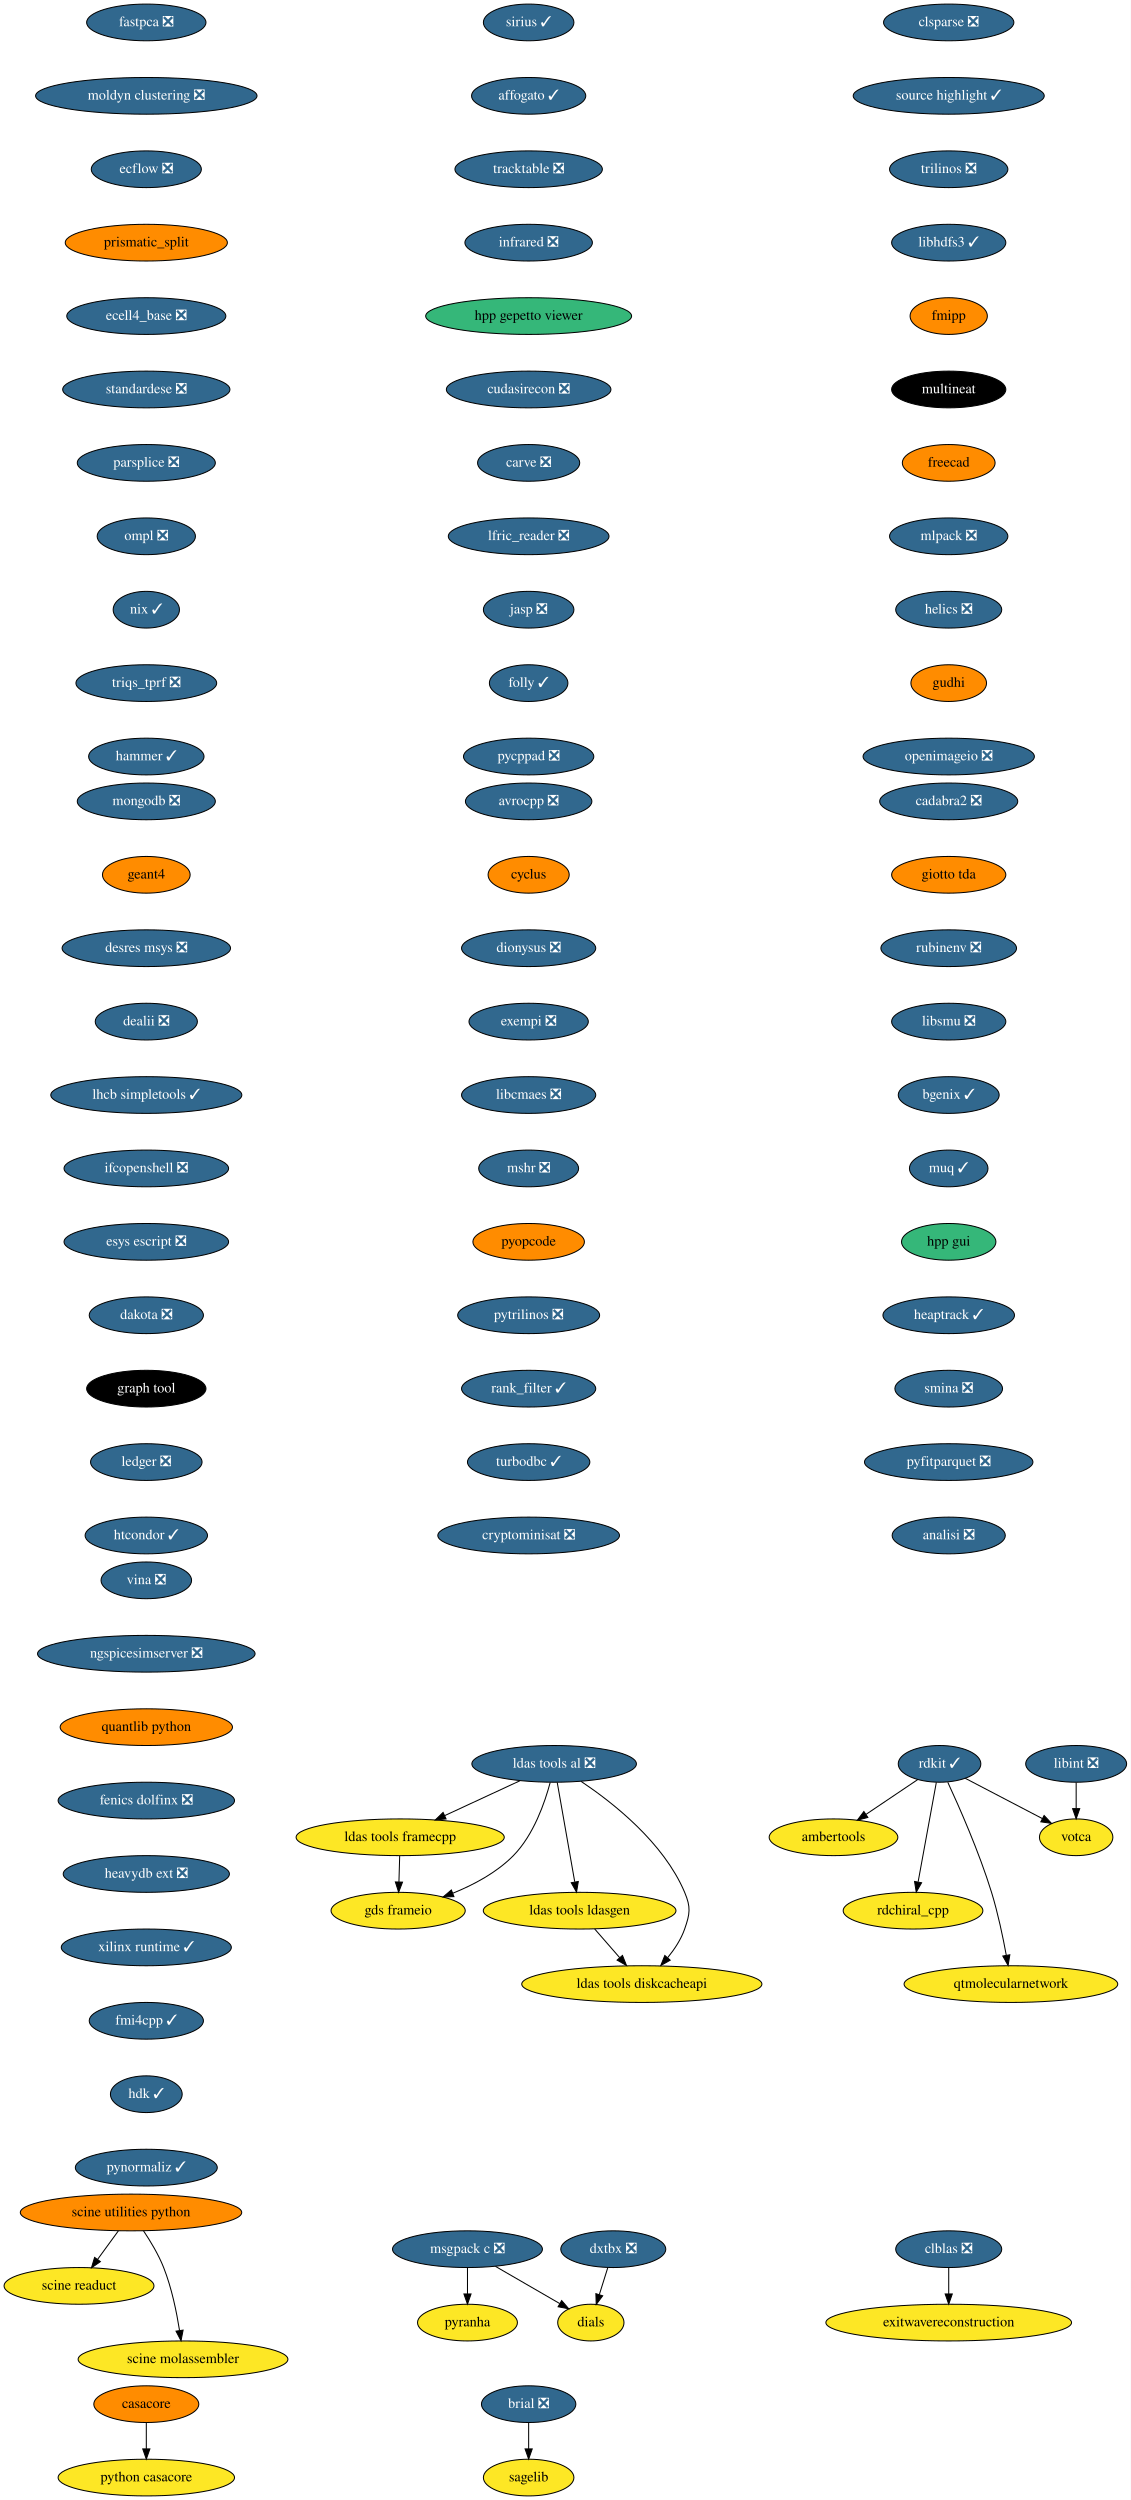
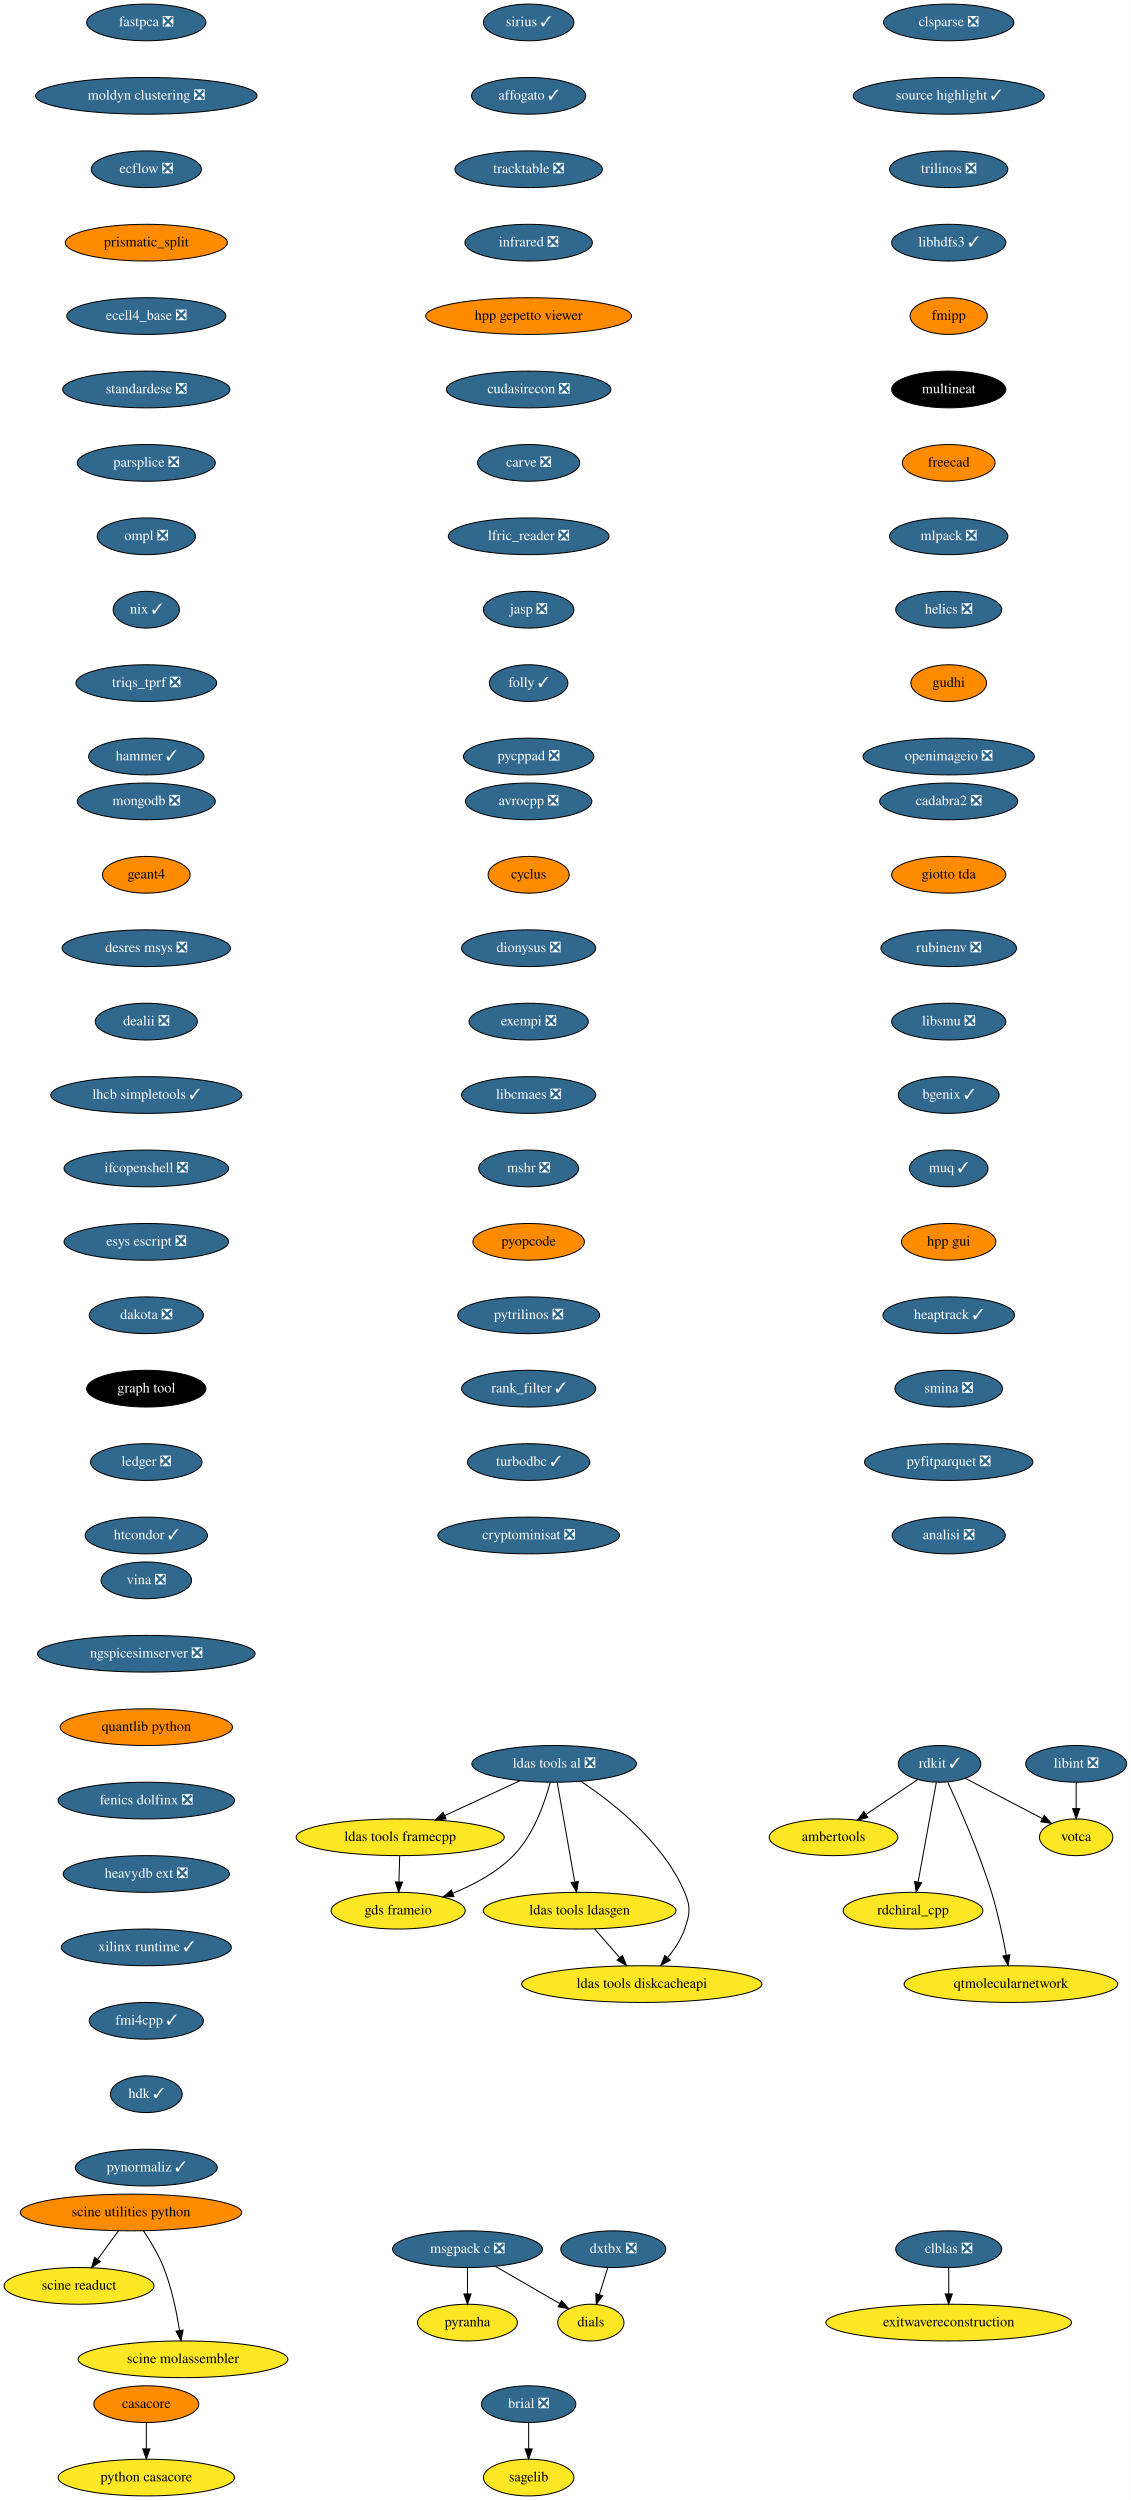
<svg xmlns="http://www.w3.org/2000/svg" xmlns:xlink="http://www.w3.org/1999/xlink" width="1109pt" height="2452pt" viewBox="0.00 0.00 1109.00 2452.00">
  <g id="graph0" class="graph" transform="scale(1 1) rotate(0) translate(4 2448)">
    <polygon fill="white" stroke="none" points="-4,4 -4,-2448 1105,-2448 1105,4 -4,4" />
    <g id="node1" class="node">
      <g id="a_node1">
        <a xlink:href="https://github.com/conda-forge/avrocpp-feedstock/pull/18" xlink:title="avrocpp ❎">
          <ellipse fill="#31688e" stroke="black" cx="514.5" cy="-1662" rx="61.99" ry="18" />
          <text text-anchor="middle" x="514.5" y="-1658.3" font-family="Times,serif" font-size="14.00" fill="white">avrocpp ❎</text>
        </a>
      </g>
    </g>
    <g id="node2" class="node">
      <g id="a_node2">
        <a xlink:href="https://github.com/conda-forge/cyclus-feedstock" xlink:title="cyclus">
          <ellipse fill="#ff8c00" stroke="black" cx="514.5" cy="-1590" rx="39.79" ry="18" />
          <text text-anchor="middle" x="514.5" y="-1586.3" font-family="Times,serif" font-size="14.00">cyclus</text>
        </a>
      </g>
    </g>
    <g id="node7" class="node">
      <g id="a_node7">
        <a xlink:href="https://github.com/conda-forge/dionysus-feedstock/pull/16" xlink:title="dionysus ❎">
          <ellipse fill="#31688e" stroke="black" cx="514.5" cy="-1518" rx="65.79" ry="18" />
          <text text-anchor="middle" x="514.5" y="-1514.3" font-family="Times,serif" font-size="14.00" fill="white">dionysus ❎</text>
        </a>
      </g>
    </g>
    <g id="node3" class="node">
      <g id="a_node3">
        <a xlink:href="https://github.com/conda-forge/brial-feedstock/pull/29" xlink:title="brial ❎">
          <ellipse fill="#31688e" stroke="black" cx="514.5" cy="-90" rx="46.29" ry="18" />
          <text text-anchor="middle" x="514.5" y="-86.3" font-family="Times,serif" font-size="14.00" fill="white">brial ❎</text>
        </a>
      </g>
    </g>
    <g id="node4" class="node">
      <g id="a_node4">
        <a xlink:href="https://github.com/conda-forge/sagelib-feedstock" xlink:title="sagelib">
          <ellipse fill="#fde725" stroke="black" cx="514.5" cy="-18" rx="44.39" ry="18" />
          <text text-anchor="middle" x="514.5" y="-14.3" font-family="Times,serif" font-size="14.00">sagelib</text>
        </a>
      </g>
    </g>
    <g id="edge2" class="edge">
      <path fill="none" stroke="black" d="M514.5,-71.7C514.5,-63.98 514.5,-54.71 514.5,-46.11" />
      <polygon fill="black" stroke="black" points="518,-46.1 514.5,-36.1 511,-46.1 518,-46.1" />
    </g>
    <g id="node5" class="node">
      <g id="a_node5">
        <a xlink:href="https://github.com/conda-forge/casacore-feedstock" xlink:title="casacore">
          <ellipse fill="#ff8c00" stroke="black" cx="139.5" cy="-90" rx="51.5" ry="18" />
          <text text-anchor="middle" x="139.5" y="-86.3" font-family="Times,serif" font-size="14.00">casacore</text>
        </a>
      </g>
    </g>
    <g id="node6" class="node">
      <g id="a_node6">
        <a xlink:href="https://github.com/conda-forge/python-casacore-feedstock" xlink:title="python casacore">
          <ellipse fill="#fde725" stroke="black" cx="139.5" cy="-18" rx="86.5" ry="18" />
          <text text-anchor="middle" x="139.5" y="-14.3" font-family="Times,serif" font-size="14.00">python casacore</text>
        </a>
      </g>
    </g>
    <g id="edge3" class="edge">
      <path fill="none" stroke="black" d="M139.5,-71.7C139.5,-63.98 139.5,-54.71 139.5,-46.11" />
      <polygon fill="black" stroke="black" points="143,-46.1 139.5,-36.1 136,-46.1 143,-46.1" />
    </g>
    <g id="node8" class="node">
      <g id="a_node8">
        <a xlink:href="https://github.com/conda-forge/exempi-feedstock/pull/14" xlink:title="exempi ❎">
          <ellipse fill="#31688e" stroke="black" cx="514.5" cy="-1446" rx="58.5" ry="18" />
          <text text-anchor="middle" x="514.5" y="-1442.3" font-family="Times,serif" font-size="14.00" fill="white">exempi ❎</text>
        </a>
      </g>
    </g>
    <g id="node9" class="node">
      <g id="a_node9">
        <a xlink:href="https://github.com/conda-forge/libcmaes-feedstock/pull/37" xlink:title="libcmaes ❎">
          <ellipse fill="#31688e" stroke="black" cx="514.5" cy="-1374" rx="65.79" ry="18" />
          <text text-anchor="middle" x="514.5" y="-1370.3" font-family="Times,serif" font-size="14.00" fill="white">libcmaes ❎</text>
        </a>
      </g>
    </g>
    <g id="node10" class="node">
      <g id="a_node10">
        <a xlink:href="https://github.com/conda-forge/mshr-feedstock/pull/27" xlink:title="mshr ❎">
          <ellipse fill="#31688e" stroke="black" cx="514.5" cy="-1302" rx="48.99" ry="18" />
          <text text-anchor="middle" x="514.5" y="-1298.3" font-family="Times,serif" font-size="14.00" fill="white">mshr ❎</text>
        </a>
      </g>
    </g>
    <g id="node14" class="node">
      <g id="a_node14">
        <a xlink:href="https://github.com/conda-forge/pyopcode-feedstock" xlink:title="pyopcode">
          <ellipse fill="#ff8c00" stroke="black" cx="514.5" cy="-1230" rx="54.69" ry="18" />
          <text text-anchor="middle" x="514.5" y="-1226.3" font-family="Times,serif" font-size="14.00">pyopcode</text>
        </a>
      </g>
    </g>
    <g id="node11" class="node">
      <g id="a_node11">
        <a xlink:href="https://github.com/conda-forge/msgpack-c-feedstock/pull/34" xlink:title="msgpack c ❎">
          <ellipse fill="#31688e" stroke="black" cx="454.5" cy="-242" rx="73.5" ry="18" />
          <text text-anchor="middle" x="454.5" y="-238.3" font-family="Times,serif" font-size="14.00" fill="white">msgpack c ❎</text>
        </a>
      </g>
    </g>
    <g id="node12" class="node">
      <g id="a_node12">
        <a xlink:href="https://github.com/conda-forge/pyranha-feedstock" xlink:title="pyranha">
          <ellipse fill="#fde725" stroke="black" cx="454.5" cy="-170" rx="48.99" ry="18" />
          <text text-anchor="middle" x="454.5" y="-166.3" font-family="Times,serif" font-size="14.00">pyranha</text>
        </a>
      </g>
    </g>
    <g id="edge8" class="edge">
      <path fill="none" stroke="black" d="M454.5,-223.7C454.5,-215.98 454.5,-206.71 454.5,-198.11" />
      <polygon fill="black" stroke="black" points="458,-198.1 454.5,-188.1 451,-198.1 458,-198.1" />
    </g>
    <g id="node13" class="node">
      <g id="a_node13">
        <a xlink:href="https://github.com/conda-forge/dials-feedstock" xlink:title="dials">
          <ellipse fill="#fde725" stroke="black" cx="575.5" cy="-170" rx="32.5" ry="18" />
          <text text-anchor="middle" x="575.5" y="-166.3" font-family="Times,serif" font-size="14.00">dials</text>
        </a>
      </g>
    </g>
    <g id="edge9" class="edge">
      <path fill="none" stroke="black" d="M481.96,-225.12C500.74,-214.25 525.65,-199.84 545.04,-188.62" />
      <polygon fill="black" stroke="black" points="546.89,-191.6 553.79,-183.56 543.38,-185.54 546.89,-191.6" />
    </g>
    <g id="node15" class="node">
      <g id="a_node15">
        <a xlink:href="https://github.com/conda-forge/pytrilinos-feedstock/pull/47" xlink:title="pytrilinos ❎">
          <ellipse fill="#31688e" stroke="black" cx="514.5" cy="-1158" rx="69.59" ry="18" />
          <text text-anchor="middle" x="514.5" y="-1154.3" font-family="Times,serif" font-size="14.00" fill="white">pytrilinos ❎</text>
        </a>
      </g>
    </g>
    <g id="node16" class="node">
      <g id="a_node16">
        <a xlink:href="https://github.com/conda-forge/rank_filter-feedstock/pull/54" xlink:title="rank_filter ✓">
          <ellipse fill="#31688e" stroke="black" cx="514.5" cy="-1086" rx="65.79" ry="18" />
          <text text-anchor="middle" x="514.5" y="-1082.3" font-family="Times,serif" font-size="14.00" fill="white">rank_filter ✓</text>
        </a>
      </g>
    </g>
    <g id="node17" class="node">
      <g id="a_node17">
        <a xlink:href="https://github.com/conda-forge/turbodbc-feedstock/pull/80" xlink:title="turbodbc ✓">
          <ellipse fill="#31688e" stroke="black" cx="514.5" cy="-1014" rx="60" ry="18" />
          <text text-anchor="middle" x="514.5" y="-1010.3" font-family="Times,serif" font-size="14.00" fill="white">turbodbc ✓</text>
        </a>
      </g>
    </g>
    <g id="node23" class="node">
      <g id="a_node23">
        <a xlink:href="https://github.com/conda-forge/cryptominisat-feedstock/pull/42" xlink:title="cryptominisat ❎">
          <ellipse fill="#31688e" stroke="black" cx="514.5" cy="-942" rx="89.08" ry="18" />
          <text text-anchor="middle" x="514.5" y="-938.3" font-family="Times,serif" font-size="14.00" fill="white">cryptominisat ❎</text>
        </a>
      </g>
    </g>
    <g id="node18" class="node">
      <g id="a_node18">
        <a xlink:href="https://github.com/conda-forge/rdkit-feedstock/pull/108" xlink:title="rdkit ✓">
          <ellipse fill="#31688e" stroke="black" cx="917.5" cy="-718" rx="40.5" ry="18" />
          <text text-anchor="middle" x="917.5" y="-714.3" font-family="Times,serif" font-size="14.00" fill="white">rdkit ✓</text>
        </a>
      </g>
    </g>
    <g id="node19" class="node">
      <g id="a_node19">
        <a xlink:href="https://github.com/conda-forge/ambertools-feedstock" xlink:title="ambertools">
          <ellipse fill="#fde725" stroke="black" cx="813.5" cy="-646" rx="63.09" ry="18" />
          <text text-anchor="middle" x="813.5" y="-642.3" font-family="Times,serif" font-size="14.00">ambertools</text>
        </a>
      </g>
    </g>
    <g id="edge14" class="edge">
      <path fill="none" stroke="black" d="M896.2,-702.67C881.53,-692.79 861.77,-679.49 845.24,-668.37" />
      <polygon fill="black" stroke="black" points="847.19,-665.46 836.94,-662.78 843.28,-671.27 847.19,-665.46" />
    </g>
    <g id="node20" class="node">
      <g id="a_node20">
        <a xlink:href="https://github.com/conda-forge/rdchiral_cpp-feedstock" xlink:title="rdchiral_cpp">
          <ellipse fill="#fde725" stroke="black" cx="891.5" cy="-574" rx="68.49" ry="18" />
          <text text-anchor="middle" x="891.5" y="-570.3" font-family="Times,serif" font-size="14.00">rdchiral_cpp</text>
        </a>
      </g>
    </g>
    <g id="edge15" class="edge">
      <path fill="none" stroke="black" d="M914.36,-699.87C909.93,-675.67 901.79,-631.21 896.52,-602.39" />
      <polygon fill="black" stroke="black" points="899.89,-601.4 894.65,-592.19 893.01,-602.66 899.89,-601.4" />
    </g>
    <g id="node21" class="node">
      <g id="a_node21">
        <a xlink:href="https://github.com/conda-forge/votca-feedstock" xlink:title="votca">
          <ellipse fill="#fde725" stroke="black" cx="1051.5" cy="-646" rx="36" ry="18" />
          <text text-anchor="middle" x="1051.5" y="-642.3" font-family="Times,serif" font-size="14.00">votca</text>
        </a>
      </g>
    </g>
    <g id="edge16" class="edge">
      <path fill="none" stroke="black" d="M942.7,-703.83C964.12,-692.65 995.03,-676.5 1018.43,-664.28" />
      <polygon fill="black" stroke="black" points="1020.07,-667.37 1027.31,-659.64 1016.83,-661.16 1020.07,-667.37" />
    </g>
    <g id="node22" class="node">
      <g id="a_node22">
        <a xlink:href="https://github.com/conda-forge/qtmolecularnetwork-feedstock" xlink:title="qtmolecularnetwork">
          <ellipse fill="#fde725" stroke="black" cx="987.5" cy="-502" rx="104.78" ry="18" />
          <text text-anchor="middle" x="987.5" y="-498.3" font-family="Times,serif" font-size="14.00">qtmolecularnetwork</text>
        </a>
      </g>
    </g>
    <g id="edge17" class="edge">
      <path fill="none" stroke="black" d="M925.58,-699.96C936.58,-676.22 956.29,-631.65 968.5,-592 974.77,-571.65 979.7,-548.05 982.97,-530.28" />
      <polygon fill="black" stroke="black" points="986.44,-530.75 984.74,-520.29 979.55,-529.53 986.44,-530.75" />
    </g>
    <g id="node24" class="node">
      <g id="a_node24">
        <a xlink:href="https://github.com/conda-forge/clblas-feedstock/pull/12" xlink:title="clblas ❎">
          <ellipse fill="#31688e" stroke="black" cx="926.5" cy="-242" rx="52" ry="18" />
          <text text-anchor="middle" x="926.5" y="-238.3" font-family="Times,serif" font-size="14.00" fill="white">clblas ❎</text>
        </a>
      </g>
    </g>
    <g id="node25" class="node">
      <g id="a_node25">
        <a xlink:href="https://github.com/conda-forge/exitwavereconstruction-feedstock" xlink:title="exitwavereconstruction">
          <ellipse fill="#fde725" stroke="black" cx="926.5" cy="-170" rx="120.48" ry="18" />
          <text text-anchor="middle" x="926.5" y="-166.3" font-family="Times,serif" font-size="14.00">exitwavereconstruction</text>
        </a>
      </g>
    </g>
    <g id="edge19" class="edge">
      <path fill="none" stroke="black" d="M926.5,-223.7C926.5,-215.98 926.5,-206.71 926.5,-198.11" />
      <polygon fill="black" stroke="black" points="930,-198.1 926.5,-188.1 923,-198.1 930,-198.1" />
    </g>
    <g id="node26" class="node">
      <g id="a_node26">
        <a xlink:href="https://github.com/conda-forge/clsparse-feedstock/pull/9" xlink:title="clsparse ❎">
          <ellipse fill="#31688e" stroke="black" cx="926.5" cy="-2426" rx="63.89" ry="18" />
          <text text-anchor="middle" x="926.5" y="-2422.3" font-family="Times,serif" font-size="14.00" fill="white">clsparse ❎</text>
        </a>
      </g>
    </g>
    <g id="node27" class="node">
      <g id="a_node27">
        <a xlink:href="https://github.com/conda-forge/source-highlight-feedstock/pull/8" xlink:title="source highlight ✓">
          <ellipse fill="#31688e" stroke="black" cx="926.5" cy="-2354" rx="93.68" ry="18" />
          <text text-anchor="middle" x="926.5" y="-2350.3" font-family="Times,serif" font-size="14.00" fill="white">source highlight ✓</text>
        </a>
      </g>
    </g>
    <g id="node28" class="node">
      <g id="a_node28">
        <a xlink:href="https://github.com/conda-forge/trilinos-feedstock/pull/41" xlink:title="trilinos ❎">
          <ellipse fill="#31688e" stroke="black" cx="926.5" cy="-2282" rx="58" ry="18" />
          <text text-anchor="middle" x="926.5" y="-2278.3" font-family="Times,serif" font-size="14.00" fill="white">trilinos ❎</text>
        </a>
      </g>
    </g>
    <g id="node29" class="node">
      <g id="a_node29">
        <a xlink:href="https://github.com/conda-forge/libhdfs3-feedstock/pull/47" xlink:title="libhdfs3 ✓">
          <ellipse fill="#31688e" stroke="black" cx="926.5" cy="-2210" rx="56" ry="18" />
          <text text-anchor="middle" x="926.5" y="-2206.3" font-family="Times,serif" font-size="14.00" fill="white">libhdfs3 ✓</text>
        </a>
      </g>
    </g>
    <g id="node30" class="node">
      <g id="a_node30">
        <a xlink:href="https://github.com/conda-forge/fmipp-feedstock" xlink:title="fmipp">
          <ellipse fill="#ff8c00" stroke="black" cx="926.5" cy="-2138" rx="37.89" ry="18" />
          <text text-anchor="middle" x="926.5" y="-2134.3" font-family="Times,serif" font-size="14.00">fmipp</text>
        </a>
      </g>
    </g>
    <g id="node31" class="node">
      <g id="a_node31">
        <a xlink:href="https://github.com/conda-forge/multineat-feedstock" xlink:title="multineat">
          <ellipse fill="#000000" stroke="black" cx="926.5" cy="-2066" rx="56" ry="18" />
          <text text-anchor="middle" x="926.5" y="-2062.3" font-family="Times,serif" font-size="14.00" fill="white">multineat</text>
        </a>
      </g>
    </g>
    <g id="node32" class="node">
      <g id="a_node32">
        <a xlink:href="https://github.com/conda-forge/freecad-feedstock" xlink:title="freecad">
          <ellipse fill="#ff8c00" stroke="black" cx="926.5" cy="-1994" rx="45.5" ry="18" />
          <text text-anchor="middle" x="926.5" y="-1990.3" font-family="Times,serif" font-size="14.00">freecad</text>
        </a>
      </g>
    </g>
    <g id="node33" class="node">
      <g id="a_node33">
        <a xlink:href="https://github.com/conda-forge/mlpack-feedstock/pull/36" xlink:title="mlpack ❎">
          <ellipse fill="#31688e" stroke="black" cx="926.5" cy="-1922" rx="58" ry="18" />
          <text text-anchor="middle" x="926.5" y="-1918.3" font-family="Times,serif" font-size="14.00" fill="white">mlpack ❎</text>
        </a>
      </g>
    </g>
    <g id="node34" class="node">
      <g id="a_node34">
        <a xlink:href="https://github.com/conda-forge/helics-feedstock/pull/31" xlink:title="helics ❎">
          <ellipse fill="#31688e" stroke="black" cx="926.5" cy="-1850" rx="52" ry="18" />
          <text text-anchor="middle" x="926.5" y="-1846.3" font-family="Times,serif" font-size="14.00" fill="white">helics ❎</text>
        </a>
      </g>
    </g>
    <g id="node35" class="node">
      <g id="a_node35">
        <a xlink:href="https://github.com/conda-forge/gudhi-feedstock" xlink:title="gudhi">
          <ellipse fill="#ff8c00" stroke="black" cx="926.5" cy="-1778" rx="37.09" ry="18" />
          <text text-anchor="middle" x="926.5" y="-1774.3" font-family="Times,serif" font-size="14.00">gudhi</text>
        </a>
      </g>
    </g>
    <g id="node41" class="node">
      <g id="a_node41">
        <a xlink:href="https://github.com/conda-forge/openimageio-feedstock/pull/67" xlink:title="openimageio ❎">
          <ellipse fill="#31688e" stroke="black" cx="926.5" cy="-1706" rx="84" ry="18" />
          <text text-anchor="middle" x="926.5" y="-1702.3" font-family="Times,serif" font-size="14.00" fill="white">openimageio ❎</text>
        </a>
      </g>
    </g>
    <g id="node36" class="node">
      <g id="a_node36">
        <a xlink:href="https://github.com/conda-forge/ldas-tools-al-feedstock/pull/22" xlink:title="ldas tools al ❎">
          <ellipse fill="#31688e" stroke="black" cx="539.5" cy="-718" rx="80.69" ry="18" />
          <text text-anchor="middle" x="539.5" y="-714.3" font-family="Times,serif" font-size="14.00" fill="white">ldas tools al ❎</text>
        </a>
      </g>
    </g>
    <g id="node37" class="node">
      <g id="a_node37">
        <a xlink:href="https://github.com/conda-forge/ldas-tools-framecpp-feedstock" xlink:title="ldas tools framecpp">
          <ellipse fill="#fde725" stroke="black" cx="388.5" cy="-646" rx="102.08" ry="18" />
          <text text-anchor="middle" x="388.5" y="-642.3" font-family="Times,serif" font-size="14.00">ldas tools framecpp</text>
        </a>
      </g>
    </g>
    <g id="edge29" class="edge">
      <path fill="none" stroke="black" d="M505.99,-701.46C484.2,-691.37 455.58,-678.1 432.04,-667.19" />
      <polygon fill="black" stroke="black" points="433.51,-664.01 422.96,-662.98 430.57,-670.36 433.51,-664.01" />
    </g>
    <g id="node38" class="node">
      <g id="a_node38">
        <a xlink:href="https://github.com/conda-forge/ldas-tools-ldasgen-feedstock" xlink:title="ldas tools ldasgen">
          <ellipse fill="#fde725" stroke="black" cx="564.5" cy="-574" rx="94.48" ry="18" />
          <text text-anchor="middle" x="564.5" y="-570.3" font-family="Times,serif" font-size="14.00">ldas tools ldasgen</text>
        </a>
      </g>
    </g>
    <g id="edge30" class="edge">
      <path fill="none" stroke="black" d="M542.52,-699.87C546.78,-675.67 554.6,-631.21 559.68,-602.39" />
      <polygon fill="black" stroke="black" points="563.19,-602.64 561.47,-592.19 556.29,-601.43 563.19,-602.64" />
    </g>
    <g id="node39" class="node">
      <g id="a_node39">
        <a xlink:href="https://github.com/conda-forge/ldas-tools-diskcacheapi-feedstock" xlink:title="ldas tools diskcacheapi">
          <ellipse fill="#fde725" stroke="black" cx="625.5" cy="-502" rx="117.78" ry="18" />
          <text text-anchor="middle" x="625.5" y="-498.3" font-family="Times,serif" font-size="14.00">ldas tools diskcacheapi</text>
        </a>
      </g>
    </g>
    <g id="edge31" class="edge">
      <path fill="none" stroke="black" d="M565.92,-700.82C596.99,-680.05 646.94,-640.81 667.5,-592 673.71,-577.25 672.76,-571.11 667.5,-556 663.97,-545.86 657.59,-536.19 650.86,-527.96" />
      <polygon fill="black" stroke="black" points="653.33,-525.46 644.1,-520.24 648.06,-530.07 653.33,-525.46" />
    </g>
    <g id="node40" class="node">
      <g id="a_node40">
        <a xlink:href="https://github.com/conda-forge/gds-frameio-feedstock" xlink:title="gds frameio">
          <ellipse fill="#fde725" stroke="black" cx="386.5" cy="-574" rx="65.79" ry="18" />
          <text text-anchor="middle" x="386.5" y="-570.3" font-family="Times,serif" font-size="14.00">gds frameio</text>
        </a>
      </g>
    </g>
    <g id="edge32" class="edge">
      <path fill="none" stroke="black" d="M535.65,-699.87C530.45,-680.28 519.46,-648.29 499.5,-628 483.23,-611.47 460.81,-599.49 440.23,-591.16" />
      <polygon fill="black" stroke="black" points="441.21,-587.78 430.62,-587.47 438.7,-594.32 441.21,-587.78" />
    </g>
    <g id="edge33" class="edge">
      <path fill="none" stroke="black" d="M388.01,-627.7C387.79,-619.98 387.52,-610.71 387.27,-602.11" />
      <polygon fill="black" stroke="black" points="390.77,-602 386.99,-592.1 383.78,-602.2 390.77,-602" />
    </g>
    <g id="edge34" class="edge">
      <path fill="none" stroke="black" d="M579.27,-556.05C586.65,-547.58 595.73,-537.17 603.88,-527.82" />
      <polygon fill="black" stroke="black" points="606.51,-530.11 610.45,-520.28 601.24,-525.51 606.51,-530.11" />
    </g>
    <g id="node42" class="node">
      <g id="a_node42">
        <a xlink:href="https://github.com/conda-forge/libint-feedstock/pull/13" xlink:title="libint ❎">
          <ellipse fill="#31688e" stroke="black" cx="1051.5" cy="-718" rx="49.5" ry="18" />
          <text text-anchor="middle" x="1051.5" y="-714.3" font-family="Times,serif" font-size="14.00" fill="white">libint ❎</text>
        </a>
      </g>
    </g>
    <g id="edge36" class="edge">
      <path fill="none" stroke="black" d="M1051.5,-699.7C1051.5,-691.98 1051.5,-682.71 1051.5,-674.11" />
      <polygon fill="black" stroke="black" points="1055,-674.1 1051.5,-664.1 1048,-674.1 1055,-674.1" />
    </g>
    <g id="node43" class="node">
      <g id="a_node43">
        <a xlink:href="https://github.com/conda-forge/mongodb-feedstock/pull/69" xlink:title="mongodb ❎">
          <ellipse fill="#31688e" stroke="black" cx="139.5" cy="-1662" rx="67.69" ry="18" />
          <text text-anchor="middle" x="139.5" y="-1658.3" font-family="Times,serif" font-size="14.00" fill="white">mongodb ❎</text>
        </a>
      </g>
    </g>
    <g id="node44" class="node">
      <g id="a_node44">
        <a xlink:href="https://github.com/conda-forge/geant4-feedstock" xlink:title="geant4">
          <ellipse fill="#ff8c00" stroke="black" cx="139.5" cy="-1590" rx="43" ry="18" />
          <text text-anchor="middle" x="139.5" y="-1586.3" font-family="Times,serif" font-size="14.00">geant4</text>
        </a>
      </g>
    </g>
    <g id="node45" class="node">
      <g id="a_node45">
        <a xlink:href="https://github.com/conda-forge/desres-msys-feedstock/pull/20" xlink:title="desres msys ❎">
          <ellipse fill="#31688e" stroke="black" cx="139.5" cy="-1518" rx="82.59" ry="18" />
          <text text-anchor="middle" x="139.5" y="-1514.3" font-family="Times,serif" font-size="14.00" fill="white">desres msys ❎</text>
        </a>
      </g>
    </g>
    <g id="node46" class="node">
      <g id="a_node46">
        <a xlink:href="https://github.com/conda-forge/dealii-feedstock/pull/26" xlink:title="dealii ❎">
          <ellipse fill="#31688e" stroke="black" cx="139.5" cy="-1446" rx="50.09" ry="18" />
          <text text-anchor="middle" x="139.5" y="-1442.3" font-family="Times,serif" font-size="14.00" fill="white">dealii ❎</text>
        </a>
      </g>
    </g>
    <g id="node47" class="node">
      <g id="a_node47">
        <a xlink:href="https://github.com/conda-forge/lhcb-simpletools-feedstock/pull/23" xlink:title="lhcb simpletools ✓">
          <ellipse fill="#31688e" stroke="black" cx="139.5" cy="-1374" rx="93.68" ry="18" />
          <text text-anchor="middle" x="139.5" y="-1370.3" font-family="Times,serif" font-size="14.00" fill="white">lhcb simpletools ✓</text>
        </a>
      </g>
    </g>
    <g id="node48" class="node">
      <g id="a_node48">
        <a xlink:href="https://github.com/conda-forge/ifcopenshell-feedstock/pull/22" xlink:title="ifcopenshell ❎">
          <ellipse fill="#31688e" stroke="black" cx="139.5" cy="-1302" rx="80.69" ry="18" />
          <text text-anchor="middle" x="139.5" y="-1298.3" font-family="Times,serif" font-size="14.00" fill="white">ifcopenshell ❎</text>
        </a>
      </g>
    </g>
    <g id="node49" class="node">
      <g id="a_node49">
        <a xlink:href="https://github.com/conda-forge/esys-escript-feedstock/pull/57" xlink:title="esys escript ❎">
          <ellipse fill="#31688e" stroke="black" cx="139.5" cy="-1230" rx="80.69" ry="18" />
          <text text-anchor="middle" x="139.5" y="-1226.3" font-family="Times,serif" font-size="14.00" fill="white">esys escript ❎</text>
        </a>
      </g>
    </g>
    <g id="node50" class="node">
      <g id="a_node50">
        <a xlink:href="https://github.com/conda-forge/dakota-feedstock/pull/32" xlink:title="dakota ❎">
          <ellipse fill="#31688e" stroke="black" cx="139.5" cy="-1158" rx="56" ry="18" />
          <text text-anchor="middle" x="139.5" y="-1154.3" font-family="Times,serif" font-size="14.00" fill="white">dakota ❎</text>
        </a>
      </g>
    </g>
    <g id="node51" class="node">
      <g id="a_node51">
        <a xlink:href="https://github.com/conda-forge/graph-tool-feedstock" xlink:title="graph tool">
          <ellipse fill="#000000" stroke="black" cx="139.5" cy="-1086" rx="58.5" ry="18" />
          <text text-anchor="middle" x="139.5" y="-1082.3" font-family="Times,serif" font-size="14.00" fill="white">graph tool</text>
        </a>
      </g>
    </g>
    <g id="node52" class="node">
      <g id="a_node52">
        <a xlink:href="https://github.com/conda-forge/ledger-feedstock/pull/20" xlink:title="ledger ❎">
          <ellipse fill="#31688e" stroke="black" cx="139.5" cy="-1014" rx="54.69" ry="18" />
          <text text-anchor="middle" x="139.5" y="-1010.3" font-family="Times,serif" font-size="14.00" fill="white">ledger ❎</text>
        </a>
      </g>
    </g>
    <g id="node53" class="node">
      <g id="a_node53">
        <a xlink:href="https://github.com/conda-forge/htcondor-feedstock/pull/115" xlink:title="htcondor ✓">
          <ellipse fill="#31688e" stroke="black" cx="139.5" cy="-942" rx="60" ry="18" />
          <text text-anchor="middle" x="139.5" y="-938.3" font-family="Times,serif" font-size="14.00" fill="white">htcondor ✓</text>
        </a>
      </g>
    </g>
    <g id="node54" class="node">
      <g id="a_node54">
        <a xlink:href="https://github.com/conda-forge/fastpca-feedstock/pull/6" xlink:title="fastpca ❎">
          <ellipse fill="#31688e" stroke="black" cx="139.5" cy="-2426" rx="58.5" ry="18" />
          <text text-anchor="middle" x="139.5" y="-2422.3" font-family="Times,serif" font-size="14.00" fill="white">fastpca ❎</text>
        </a>
      </g>
    </g>
    <g id="node55" class="node">
      <g id="a_node55">
        <a xlink:href="https://github.com/conda-forge/moldyn-clustering-feedstock/pull/8" xlink:title="moldyn clustering ❎">
          <ellipse fill="#31688e" stroke="black" cx="139.5" cy="-2354" rx="108.58" ry="18" />
          <text text-anchor="middle" x="139.5" y="-2350.3" font-family="Times,serif" font-size="14.00" fill="white">moldyn clustering ❎</text>
        </a>
      </g>
    </g>
    <g id="node56" class="node">
      <g id="a_node56">
        <a xlink:href="https://github.com/conda-forge/ecflow-feedstock/pull/35" xlink:title="ecflow ❎">
          <ellipse fill="#31688e" stroke="black" cx="139.5" cy="-2282" rx="54" ry="18" />
          <text text-anchor="middle" x="139.5" y="-2278.3" font-family="Times,serif" font-size="14.00" fill="white">ecflow ❎</text>
        </a>
      </g>
    </g>
    <g id="node57" class="node">
      <g id="a_node57">
        <a xlink:href="https://github.com/conda-forge/prismatic_split-feedstock" xlink:title="prismatic_split">
          <ellipse fill="#ff8c00" stroke="black" cx="139.5" cy="-2210" rx="79.5" ry="18" />
          <text text-anchor="middle" x="139.5" y="-2206.3" font-family="Times,serif" font-size="14.00">prismatic_split</text>
        </a>
      </g>
    </g>
    <g id="node58" class="node">
      <g id="a_node58">
        <a xlink:href="https://github.com/conda-forge/ecell4_base-feedstock/pull/19" xlink:title="ecell4_base ❎">
          <ellipse fill="#31688e" stroke="black" cx="139.5" cy="-2138" rx="78" ry="18" />
          <text text-anchor="middle" x="139.5" y="-2134.3" font-family="Times,serif" font-size="14.00" fill="white">ecell4_base ❎</text>
        </a>
      </g>
    </g>
    <g id="node59" class="node">
      <g id="a_node59">
        <a xlink:href="https://github.com/conda-forge/standardese-feedstock/pull/9" xlink:title="standardese ❎">
          <ellipse fill="#31688e" stroke="black" cx="139.5" cy="-2066" rx="82" ry="18" />
          <text text-anchor="middle" x="139.5" y="-2062.3" font-family="Times,serif" font-size="14.00" fill="white">standardese ❎</text>
        </a>
      </g>
    </g>
    <g id="node60" class="node">
      <g id="a_node60">
        <a xlink:href="https://github.com/conda-forge/parsplice-feedstock/pull/9" xlink:title="parsplice ❎">
          <ellipse fill="#31688e" stroke="black" cx="139.5" cy="-1994" rx="67.69" ry="18" />
          <text text-anchor="middle" x="139.5" y="-1990.3" font-family="Times,serif" font-size="14.00" fill="white">parsplice ❎</text>
        </a>
      </g>
    </g>
    <g id="node61" class="node">
      <g id="a_node61">
        <a xlink:href="https://github.com/conda-forge/ompl-feedstock/pull/15" xlink:title="ompl ❎">
          <ellipse fill="#31688e" stroke="black" cx="139.5" cy="-1922" rx="48.19" ry="18" />
          <text text-anchor="middle" x="139.5" y="-1918.3" font-family="Times,serif" font-size="14.00" fill="white">ompl ❎</text>
        </a>
      </g>
    </g>
    <g id="node62" class="node">
      <g id="a_node62">
        <a xlink:href="https://github.com/conda-forge/nix-feedstock/pull/20" xlink:title="nix ✓">
          <ellipse fill="#31688e" stroke="black" cx="139.5" cy="-1850" rx="32.5" ry="18" />
          <text text-anchor="middle" x="139.5" y="-1846.3" font-family="Times,serif" font-size="14.00" fill="white">nix ✓</text>
        </a>
      </g>
    </g>
    <g id="node63" class="node">
      <g id="a_node63">
        <a xlink:href="https://github.com/conda-forge/triqs_tprf-feedstock/pull/16" xlink:title="triqs_tprf ❎">
          <ellipse fill="#31688e" stroke="black" cx="139.5" cy="-1778" rx="69" ry="18" />
          <text text-anchor="middle" x="139.5" y="-1774.3" font-family="Times,serif" font-size="14.00" fill="white">triqs_tprf ❎</text>
        </a>
      </g>
    </g>
    <g id="node64" class="node">
      <g id="a_node64">
        <a xlink:href="https://github.com/conda-forge/hammer-feedstock/pull/26" xlink:title="hammer ✓">
          <ellipse fill="#31688e" stroke="black" cx="139.5" cy="-1706" rx="56.59" ry="18" />
          <text text-anchor="middle" x="139.5" y="-1702.3" font-family="Times,serif" font-size="14.00" fill="white">hammer ✓</text>
        </a>
      </g>
    </g>
    <g id="node65" class="node">
      <g id="a_node65">
        <a xlink:href="https://github.com/conda-forge/cadabra2-feedstock/pull/35" xlink:title="cadabra2 ❎">
          <ellipse fill="#31688e" stroke="black" cx="926.5" cy="-1662" rx="67.69" ry="18" />
          <text text-anchor="middle" x="926.5" y="-1658.3" font-family="Times,serif" font-size="14.00" fill="white">cadabra2 ❎</text>
        </a>
      </g>
    </g>
    <g id="node66" class="node">
      <g id="a_node66">
        <a xlink:href="https://github.com/conda-forge/giotto-tda-feedstock" xlink:title="giotto tda">
          <ellipse fill="#ff8c00" stroke="black" cx="926.5" cy="-1590" rx="56" ry="18" />
          <text text-anchor="middle" x="926.5" y="-1586.3" font-family="Times,serif" font-size="14.00">giotto tda</text>
        </a>
      </g>
    </g>
    <g id="node67" class="node">
      <g id="a_node67">
        <a xlink:href="https://github.com/conda-forge/rubinenv-feedstock/pull/109" xlink:title="rubinenv ❎">
          <ellipse fill="#31688e" stroke="black" cx="926.5" cy="-1518" rx="66.5" ry="18" />
          <text text-anchor="middle" x="926.5" y="-1514.3" font-family="Times,serif" font-size="14.00" fill="white">rubinenv ❎</text>
        </a>
      </g>
    </g>
    <g id="node68" class="node">
      <g id="a_node68">
        <a xlink:href="https://github.com/conda-forge/libsmu-feedstock/pull/12" xlink:title="libsmu ❎">
          <ellipse fill="#31688e" stroke="black" cx="926.5" cy="-1446" rx="56" ry="18" />
          <text text-anchor="middle" x="926.5" y="-1442.3" font-family="Times,serif" font-size="14.00" fill="white">libsmu ❎</text>
        </a>
      </g>
    </g>
    <g id="node69" class="node">
      <g id="a_node69">
        <a xlink:href="https://github.com/conda-forge/bgenix-feedstock/pull/23" xlink:title="bgenix ✓">
          <ellipse fill="#31688e" stroke="black" cx="926.5" cy="-1374" rx="49.5" ry="18" />
          <text text-anchor="middle" x="926.5" y="-1370.3" font-family="Times,serif" font-size="14.00" fill="white">bgenix ✓</text>
        </a>
      </g>
    </g>
    <g id="node70" class="node">
      <g id="a_node70">
        <a xlink:href="https://github.com/conda-forge/muq-feedstock/pull/29" xlink:title="muq ✓">
          <ellipse fill="#31688e" stroke="black" cx="926.5" cy="-1302" rx="38.5" ry="18" />
          <text text-anchor="middle" x="926.5" y="-1298.3" font-family="Times,serif" font-size="14.00" fill="white">muq ✓</text>
        </a>
      </g>
    </g>
    <g id="node71" class="node">
      <g id="a_node71">
        <a xlink:href="https://github.com/conda-forge/hpp-gui-feedstock" xlink:title="hpp gui">
-           <ellipse fill="#35b779" stroke="black" cx="926.5" cy="-1230" rx="46.29" ry="18" />
+           <ellipse fill="#ff8c00" stroke="black" cx="926.5" cy="-1230" rx="46.29" ry="18" />
          <text text-anchor="middle" x="926.5" y="-1226.3" font-family="Times,serif" font-size="14.00">hpp gui</text>
        </a>
      </g>
    </g>
    <g id="node72" class="node">
      <g id="a_node72">
        <a xlink:href="https://github.com/conda-forge/heaptrack-feedstock/pull/7" xlink:title="heaptrack ✓">
          <ellipse fill="#31688e" stroke="black" cx="926.5" cy="-1158" rx="64.5" ry="18" />
          <text text-anchor="middle" x="926.5" y="-1154.3" font-family="Times,serif" font-size="14.00" fill="white">heaptrack ✓</text>
        </a>
      </g>
    </g>
    <g id="node73" class="node">
      <g id="a_node73">
        <a xlink:href="https://github.com/conda-forge/smina-feedstock/pull/1" xlink:title="smina ❎">
          <ellipse fill="#31688e" stroke="black" cx="926.5" cy="-1086" rx="52.79" ry="18" />
          <text text-anchor="middle" x="926.5" y="-1082.3" font-family="Times,serif" font-size="14.00" fill="white">smina ❎</text>
        </a>
      </g>
    </g>
    <g id="node74" class="node">
      <g id="a_node74">
        <a xlink:href="https://github.com/conda-forge/pyfitparquet-feedstock/pull/12" xlink:title="pyfitparquet ❎">
          <ellipse fill="#31688e" stroke="black" cx="926.5" cy="-1014" rx="82.59" ry="18" />
          <text text-anchor="middle" x="926.5" y="-1010.3" font-family="Times,serif" font-size="14.00" fill="white">pyfitparquet ❎</text>
        </a>
      </g>
    </g>
    <g id="node75" class="node">
      <g id="a_node75">
        <a xlink:href="https://github.com/conda-forge/analisi-feedstock/pull/23" xlink:title="analisi ❎">
          <ellipse fill="#31688e" stroke="black" cx="926.5" cy="-942" rx="55.49" ry="18" />
          <text text-anchor="middle" x="926.5" y="-938.3" font-family="Times,serif" font-size="14.00" fill="white">analisi ❎</text>
        </a>
      </g>
    </g>
    <g id="node76" class="node">
      <g id="a_node76">
        <a xlink:href="https://github.com/conda-forge/sirius-feedstock/pull/15" xlink:title="sirius ✓">
          <ellipse fill="#31688e" stroke="black" cx="514.5" cy="-2426" rx="44.39" ry="18" />
          <text text-anchor="middle" x="514.5" y="-2422.3" font-family="Times,serif" font-size="14.00" fill="white">sirius ✓</text>
        </a>
      </g>
    </g>
    <g id="node77" class="node">
      <g id="a_node77">
        <a xlink:href="https://github.com/conda-forge/affogato-feedstock/pull/11" xlink:title="affogato ✓">
          <ellipse fill="#31688e" stroke="black" cx="514.5" cy="-2354" rx="56" ry="18" />
          <text text-anchor="middle" x="514.5" y="-2350.3" font-family="Times,serif" font-size="14.00" fill="white">affogato ✓</text>
        </a>
      </g>
    </g>
    <g id="node78" class="node">
      <g id="a_node78">
        <a xlink:href="https://github.com/conda-forge/tracktable-feedstock/pull/14" xlink:title="tracktable ❎">
          <ellipse fill="#31688e" stroke="black" cx="514.5" cy="-2282" rx="72.29" ry="18" />
          <text text-anchor="middle" x="514.5" y="-2278.3" font-family="Times,serif" font-size="14.00" fill="white">tracktable ❎</text>
        </a>
      </g>
    </g>
    <g id="node79" class="node">
      <g id="a_node79">
        <a xlink:href="https://github.com/conda-forge/infrared-feedstock/pull/5" xlink:title="infrared ❎">
          <ellipse fill="#31688e" stroke="black" cx="514.5" cy="-2210" rx="62.5" ry="18" />
          <text text-anchor="middle" x="514.5" y="-2206.3" font-family="Times,serif" font-size="14.00" fill="white">infrared ❎</text>
        </a>
      </g>
    </g>
    <g id="node80" class="node">
      <g id="a_node80">
        <a xlink:href="https://github.com/conda-forge/hpp-gepetto-viewer-feedstock" xlink:title="hpp gepetto viewer">
-           <ellipse fill="#35b779" stroke="black" cx="514.5" cy="-2138" rx="100.98" ry="18" />
+           <ellipse fill="#ff8c00" stroke="black" cx="514.5" cy="-2138" rx="100.98" ry="18" />
          <text text-anchor="middle" x="514.5" y="-2134.3" font-family="Times,serif" font-size="14.00">hpp gepetto viewer</text>
        </a>
      </g>
    </g>
    <g id="node81" class="node">
      <g id="a_node81">
        <a xlink:href="https://github.com/conda-forge/cudasirecon-feedstock/pull/12" xlink:title="cudasirecon ❎">
          <ellipse fill="#31688e" stroke="black" cx="514.5" cy="-2066" rx="80.69" ry="18" />
          <text text-anchor="middle" x="514.5" y="-2062.3" font-family="Times,serif" font-size="14.00" fill="white">cudasirecon ❎</text>
        </a>
      </g>
    </g>
    <g id="node82" class="node">
      <g id="a_node82">
        <a xlink:href="https://github.com/conda-forge/carve-feedstock/pull/1" xlink:title="carve ❎">
          <ellipse fill="#31688e" stroke="black" cx="514.5" cy="-1994" rx="50.09" ry="18" />
          <text text-anchor="middle" x="514.5" y="-1990.3" font-family="Times,serif" font-size="14.00" fill="white">carve ❎</text>
        </a>
      </g>
    </g>
    <g id="node83" class="node">
      <g id="a_node83">
        <a xlink:href="https://github.com/conda-forge/lfric_reader-feedstock/pull/13" xlink:title="lfric_reader ❎">
          <ellipse fill="#31688e" stroke="black" cx="514.5" cy="-1922" rx="78.79" ry="18" />
          <text text-anchor="middle" x="514.5" y="-1918.3" font-family="Times,serif" font-size="14.00" fill="white">lfric_reader ❎</text>
        </a>
      </g>
    </g>
    <g id="node84" class="node">
      <g id="a_node84">
        <a xlink:href="https://github.com/conda-forge/jasp-feedstock/pull/13" xlink:title="jasp ❎">
          <ellipse fill="#31688e" stroke="black" cx="514.5" cy="-1850" rx="44.39" ry="18" />
          <text text-anchor="middle" x="514.5" y="-1846.3" font-family="Times,serif" font-size="14.00" fill="white">jasp ❎</text>
        </a>
      </g>
    </g>
    <g id="node85" class="node">
      <g id="a_node85">
        <a xlink:href="https://github.com/conda-forge/folly-feedstock/pull/60" xlink:title="folly ✓">
          <ellipse fill="#31688e" stroke="black" cx="514.5" cy="-1778" rx="38.5" ry="18" />
          <text text-anchor="middle" x="514.5" y="-1774.3" font-family="Times,serif" font-size="14.00" fill="white">folly ✓</text>
        </a>
      </g>
    </g>
    <g id="node86" class="node">
      <g id="a_node86">
        <a xlink:href="https://github.com/conda-forge/pycppad-feedstock/pull/10" xlink:title="pycppad ❎">
          <ellipse fill="#31688e" stroke="black" cx="514.5" cy="-1706" rx="63.89" ry="18" />
          <text text-anchor="middle" x="514.5" y="-1702.3" font-family="Times,serif" font-size="14.00" fill="white">pycppad ❎</text>
        </a>
      </g>
    </g>
    <g id="node87" class="node">
      <g id="a_node87">
        <a xlink:href="https://github.com/conda-forge/vina-feedstock/pull/4" xlink:title="vina ❎">
          <ellipse fill="#31688e" stroke="black" cx="139.5" cy="-898" rx="44.39" ry="18" />
          <text text-anchor="middle" x="139.5" y="-894.3" font-family="Times,serif" font-size="14.00" fill="white">vina ❎</text>
        </a>
      </g>
    </g>
    <g id="node88" class="node">
      <g id="a_node88">
        <a xlink:href="https://github.com/conda-forge/ngspicesimserver-feedstock/pull/12" xlink:title="ngspicesimserver ❎">
          <ellipse fill="#31688e" stroke="black" cx="139.5" cy="-826" rx="106.68" ry="18" />
          <text text-anchor="middle" x="139.5" y="-822.3" font-family="Times,serif" font-size="14.00" fill="white">ngspicesimserver ❎</text>
        </a>
      </g>
    </g>
    <g id="node89" class="node">
      <g id="a_node89">
        <a xlink:href="https://github.com/conda-forge/quantlib-python-feedstock" xlink:title="quantlib python">
          <ellipse fill="#ff8c00" stroke="black" cx="139.5" cy="-754" rx="84.5" ry="18" />
          <text text-anchor="middle" x="139.5" y="-750.3" font-family="Times,serif" font-size="14.00">quantlib python</text>
        </a>
      </g>
    </g>
    <g id="node94" class="node">
      <g id="a_node94">
        <a xlink:href="https://github.com/conda-forge/fenics-dolfinx-feedstock/pull/23" xlink:title="fenics dolfinx ❎">
          <ellipse fill="#31688e" stroke="black" cx="139.5" cy="-682" rx="86.5" ry="18" />
          <text text-anchor="middle" x="139.5" y="-678.3" font-family="Times,serif" font-size="14.00" fill="white">fenics dolfinx ❎</text>
        </a>
      </g>
    </g>
    <g id="node90" class="node">
      <g id="a_node90">
        <a xlink:href="https://github.com/conda-forge/dxtbx-feedstock/pull/23" xlink:title="dxtbx ❎">
          <ellipse fill="#31688e" stroke="black" cx="597.5" cy="-242" rx="51.5" ry="18" />
          <text text-anchor="middle" x="597.5" y="-238.3" font-family="Times,serif" font-size="14.00" fill="white">dxtbx ❎</text>
        </a>
      </g>
    </g>
    <g id="edge79" class="edge">
      <path fill="none" stroke="black" d="M592.17,-224.05C589.66,-216.06 586.6,-206.33 583.8,-197.4" />
      <polygon fill="black" stroke="black" points="587.11,-196.28 580.78,-187.79 580.44,-198.38 587.11,-196.28" />
    </g>
    <g id="node91" class="node">
      <g id="a_node91">
        <a xlink:href="https://github.com/conda-forge/scine-utilities-python-feedstock" xlink:title="scine utilities python">
          <ellipse fill="#ff8c00" stroke="black" cx="124.5" cy="-278" rx="108.58" ry="18" />
          <text text-anchor="middle" x="124.5" y="-274.3" font-family="Times,serif" font-size="14.00">scine utilities python</text>
        </a>
      </g>
    </g>
    <g id="node92" class="node">
      <g id="a_node92">
        <a xlink:href="https://github.com/conda-forge/scine-readuct-feedstock" xlink:title="scine readuct">
          <ellipse fill="#fde725" stroke="black" cx="73.5" cy="-206" rx="73.5" ry="18" />
          <text text-anchor="middle" x="73.5" y="-202.3" font-family="Times,serif" font-size="14.00">scine readuct</text>
        </a>
      </g>
    </g>
    <g id="edge80" class="edge">
      <path fill="none" stroke="black" d="M112.15,-260.05C106.02,-251.63 98.48,-241.28 91.69,-231.97" />
      <polygon fill="black" stroke="black" points="94.45,-229.81 85.73,-223.79 88.79,-233.93 94.45,-229.81" />
    </g>
    <g id="node93" class="node">
      <g id="a_node93">
        <a xlink:href="https://github.com/conda-forge/scine-molassembler-feedstock" xlink:title="scine molassembler">
          <ellipse fill="#fde725" stroke="black" cx="175.5" cy="-134" rx="102.88" ry="18" />
          <text text-anchor="middle" x="175.5" y="-130.3" font-family="Times,serif" font-size="14.00">scine molassembler</text>
        </a>
      </g>
    </g>
    <g id="edge81" class="edge">
      <path fill="none" stroke="black" d="M136.7,-260.09C143.44,-250.04 151.44,-236.79 156.5,-224 164.38,-204.08 169.25,-180.28 172.08,-162.31" />
      <polygon fill="black" stroke="black" points="175.57,-162.62 173.55,-152.22 168.64,-161.61 175.57,-162.62" />
    </g>
    <g id="node95" class="node">
      <g id="a_node95">
        <a xlink:href="https://github.com/conda-forge/heavydb-ext-feedstock/pull/22" xlink:title="heavydb ext ❎">
          <ellipse fill="#31688e" stroke="black" cx="139.5" cy="-610" rx="81.49" ry="18" />
          <text text-anchor="middle" x="139.5" y="-606.3" font-family="Times,serif" font-size="14.00" fill="white">heavydb ext ❎</text>
        </a>
      </g>
    </g>
    <g id="node96" class="node">
      <g id="a_node96">
        <a xlink:href="https://github.com/conda-forge/xilinx-runtime-feedstock/pull/8" xlink:title="xilinx runtime ✓">
          <ellipse fill="#31688e" stroke="black" cx="139.5" cy="-538" rx="83.39" ry="18" />
          <text text-anchor="middle" x="139.5" y="-534.3" font-family="Times,serif" font-size="14.00" fill="white">xilinx runtime ✓</text>
        </a>
      </g>
    </g>
    <g id="node97" class="node">
      <g id="a_node97">
        <a xlink:href="https://github.com/conda-forge/fmi4cpp-feedstock/pull/2" xlink:title="fmi4cpp ✓">
          <ellipse fill="#31688e" stroke="black" cx="139.5" cy="-466" rx="56" ry="18" />
          <text text-anchor="middle" x="139.5" y="-462.3" font-family="Times,serif" font-size="14.00" fill="white">fmi4cpp ✓</text>
        </a>
      </g>
    </g>
    <g id="node98" class="node">
      <g id="a_node98">
        <a xlink:href="https://github.com/conda-forge/hdk-feedstock/pull/9" xlink:title="hdk ✓">
          <ellipse fill="#31688e" stroke="black" cx="139.5" cy="-394" rx="35.19" ry="18" />
          <text text-anchor="middle" x="139.5" y="-390.3" font-family="Times,serif" font-size="14.00" fill="white">hdk ✓</text>
        </a>
      </g>
    </g>
    <g id="node99" class="node">
      <g id="a_node99">
        <a xlink:href="https://github.com/conda-forge/pynormaliz-feedstock/pull/3" xlink:title="pynormaliz ✓">
          <ellipse fill="#31688e" stroke="black" cx="139.5" cy="-322" rx="69.59" ry="18" />
          <text text-anchor="middle" x="139.5" y="-318.3" font-family="Times,serif" font-size="14.00" fill="white">pynormaliz ✓</text>
        </a>
      </g>
    </g>
  </g>
</svg>
